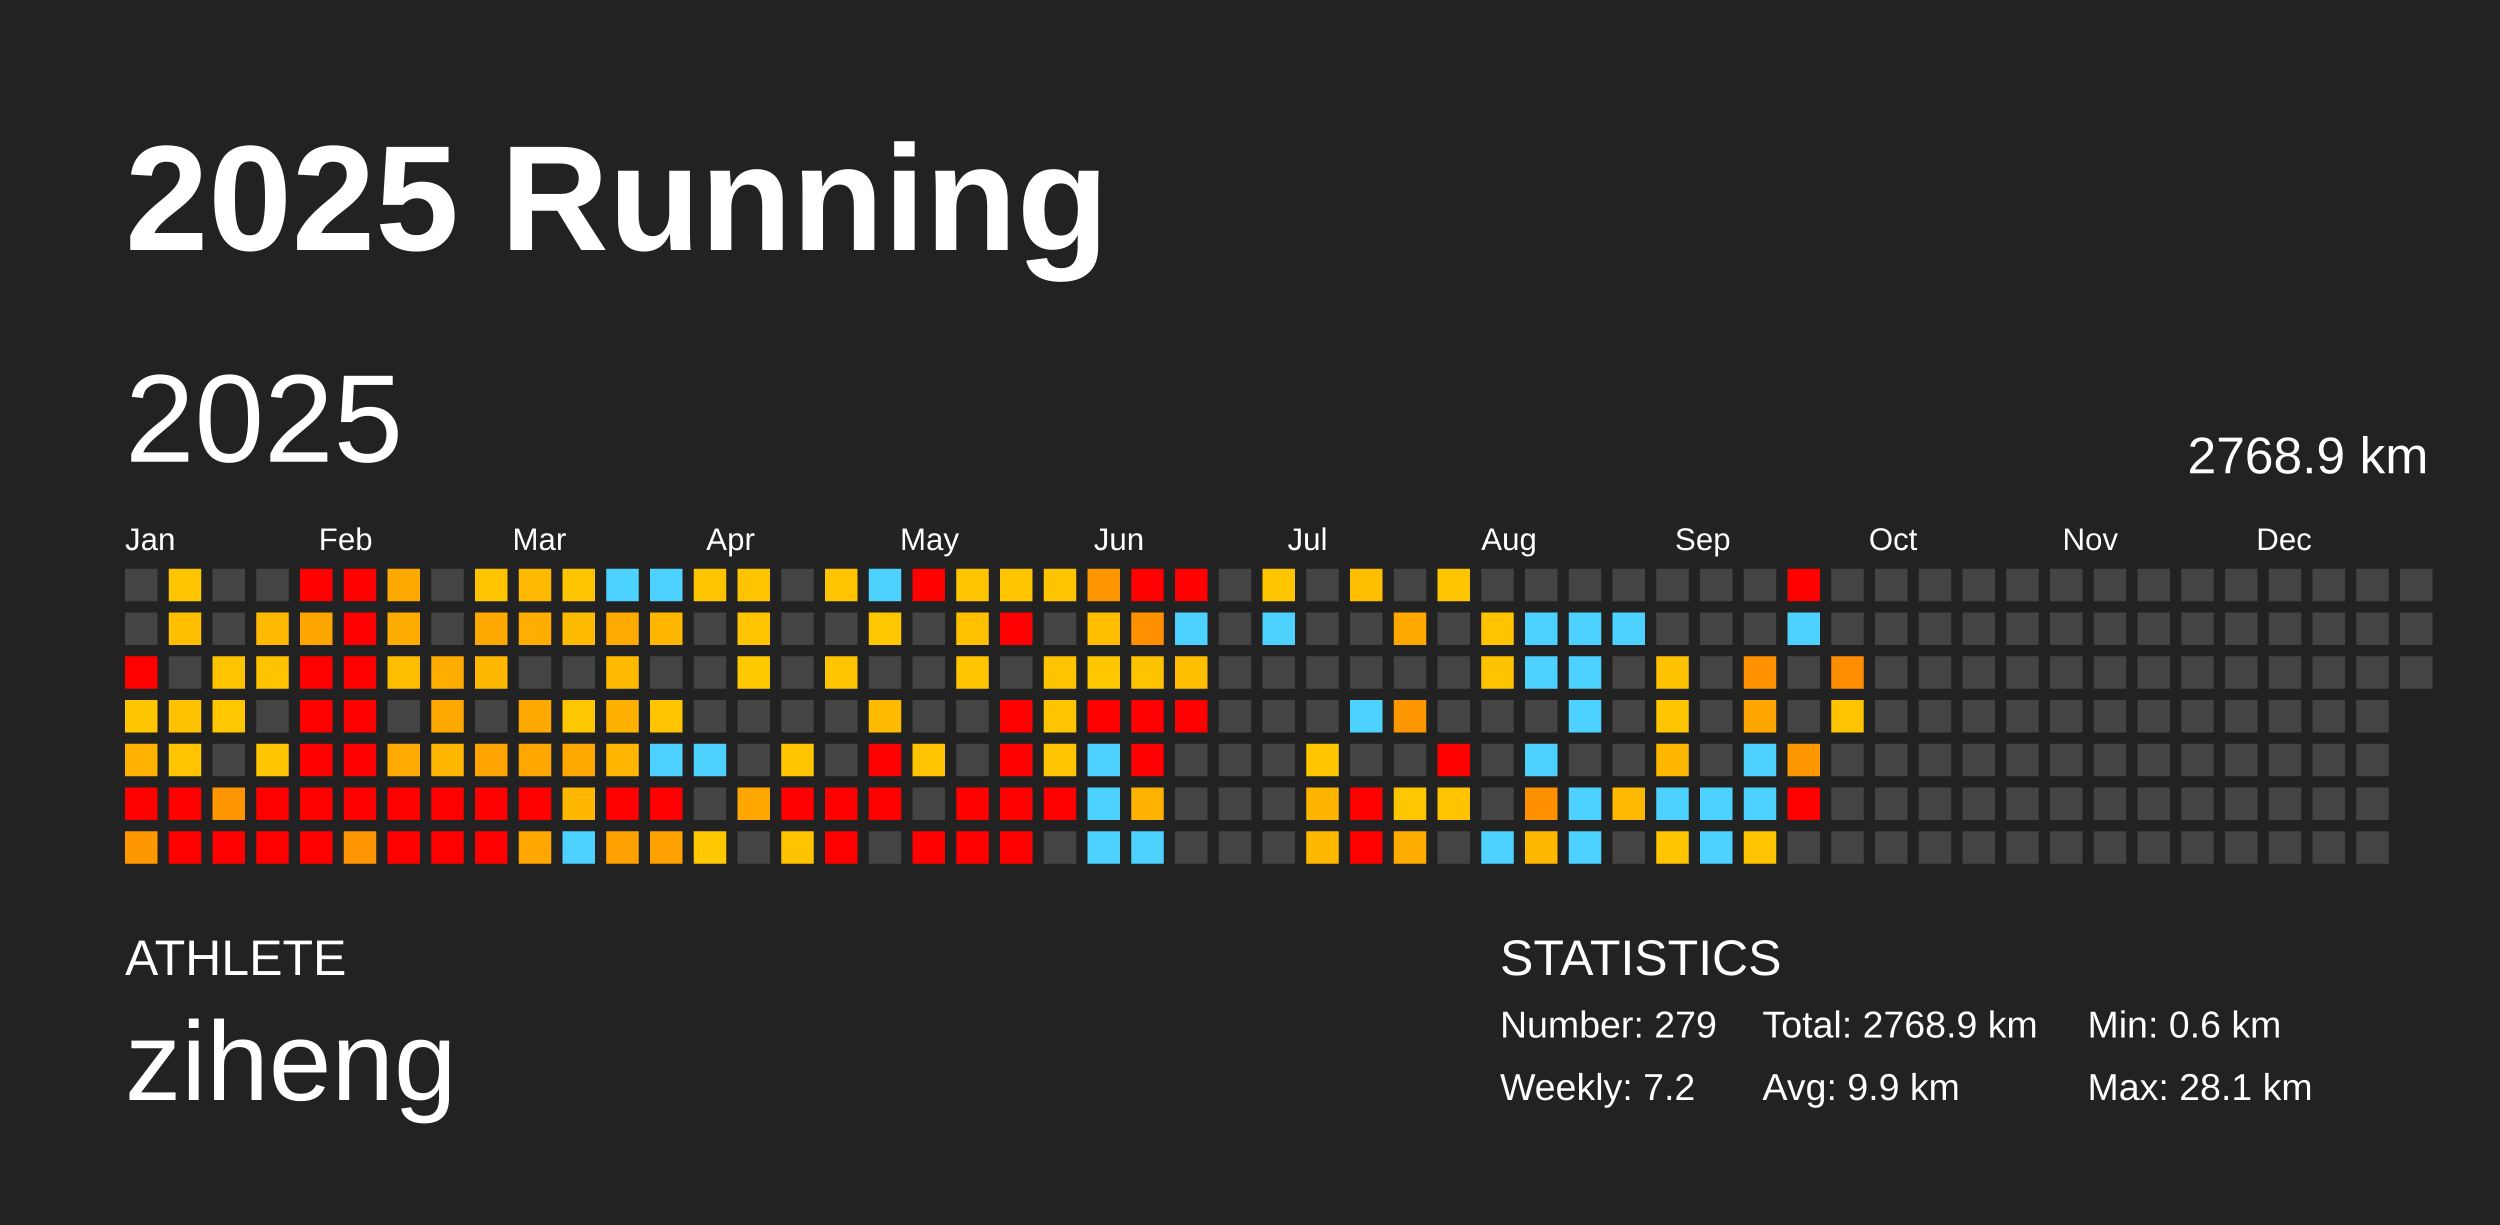
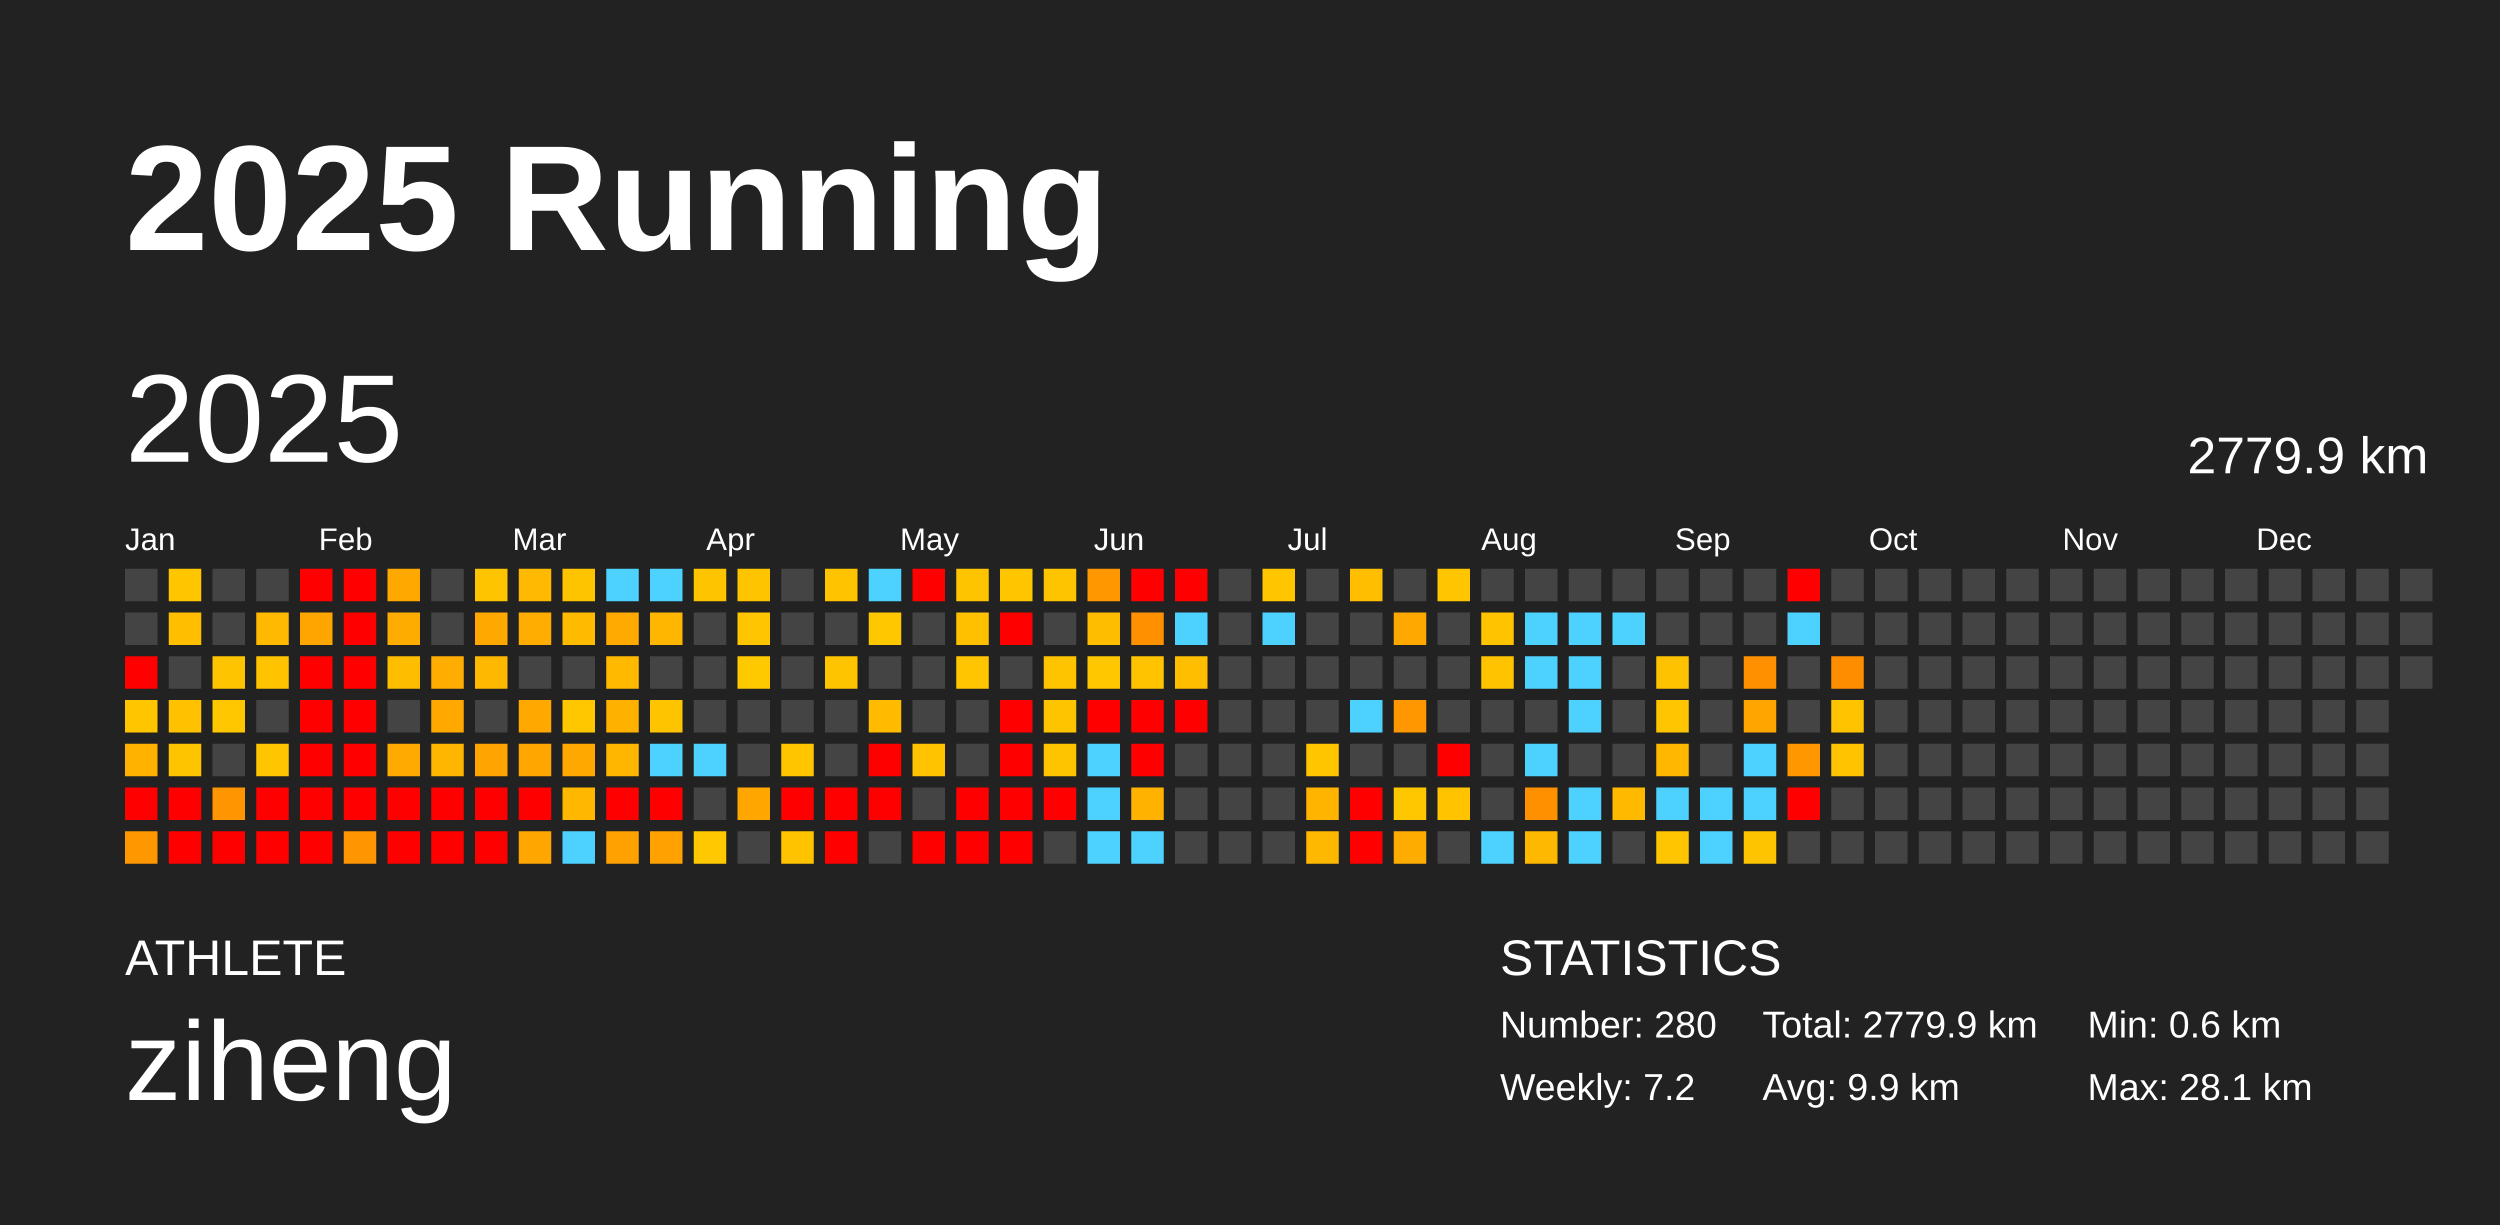
<svg xmlns="http://www.w3.org/2000/svg" baseProfile="full" height="98mm" version="1.1" viewBox="0,0,200,98" width="200mm">
  <defs />
  <rect fill="#222222" height="98" width="200" x="0" y="0" />
  <text fill="#FFFFFF" style="font-size:12px; font-family:Arial; font-weight:bold;" x="10" y="20">2025 Running</text>
  <text fill="#FFFFFF" style="font-size:4px; font-family:Arial" x="10" y="78">ATHLETE</text>
  <text fill="#FFFFFF" style="font-size:9px; font-family:Arial" x="10" y="88">ziheng</text>
  <text fill="#FFFFFF" style="font-size:4px; font-family:Arial" x="120" y="78">STATISTICS</text>
-   <text fill="#FFFFFF" style="font-size:3px; font-family:Arial" x="120" y="83">Number: 279</text>
+   <text fill="#FFFFFF" style="font-size:3px; font-family:Arial" x="120" y="83">Number: 280</text>
  <text fill="#FFFFFF" style="font-size:3px; font-family:Arial" x="120" y="88">Weekly: 7.2</text>
-   <text fill="#FFFFFF" style="font-size:3px; font-family:Arial" x="141" y="83">Total: 2768.9 km</text>
+   <text fill="#FFFFFF" style="font-size:3px; font-family:Arial" x="141" y="83">Total: 2779.9 km</text>
  <text fill="#FFFFFF" style="font-size:3px; font-family:Arial" x="141" y="88">Avg: 9.9 km</text>
  <text fill="#FFFFFF" style="font-size:3px; font-family:Arial" x="167" y="83">Min: 0.6 km</text>
  <text fill="#FFFFFF" style="font-size:3px; font-family:Arial" x="167" y="88">Max: 28.1 km</text>
  <text dominant-baseline="hanging" fill="#FFFFFF" style="font-size:10.0px; font-family:Arial;" x="10" y="30">2025</text>
-   <text dominant-baseline="hanging" fill="#FFFFFF" style="font-size:4.125px; font-family:Arial;" x="175" y="35">2768.9 km</text>
+   <text dominant-baseline="hanging" fill="#FFFFFF" style="font-size:4.125px; font-family:Arial;" x="175" y="35">2779.9 km</text>
  <text fill="#FFFFFF" style="font-size:2.5px; font-family:Arial" x="10.0" y="44">Jan</text>
  <text fill="#FFFFFF" style="font-size:2.5px; font-family:Arial" x="25.5" y="44">Feb</text>
  <text fill="#FFFFFF" style="font-size:2.5px; font-family:Arial" x="41.0" y="44">Mar</text>
  <text fill="#FFFFFF" style="font-size:2.5px; font-family:Arial" x="56.5" y="44">Apr</text>
  <text fill="#FFFFFF" style="font-size:2.5px; font-family:Arial" x="72.0" y="44">May</text>
  <text fill="#FFFFFF" style="font-size:2.5px; font-family:Arial" x="87.5" y="44">Jun</text>
  <text fill="#FFFFFF" style="font-size:2.5px; font-family:Arial" x="103.0" y="44">Jul</text>
  <text fill="#FFFFFF" style="font-size:2.5px; font-family:Arial" x="118.5" y="44">Aug</text>
  <text fill="#FFFFFF" style="font-size:2.5px; font-family:Arial" x="134.0" y="44">Sep</text>
  <text fill="#FFFFFF" style="font-size:2.5px; font-family:Arial" x="149.5" y="44">Oct</text>
  <text fill="#FFFFFF" style="font-size:2.5px; font-family:Arial" x="165.0" y="44">Nov</text>
  <text fill="#FFFFFF" style="font-size:2.5px; font-family:Arial" x="180.5" y="44">Dec</text>
  <rect fill="#444444" height="2.6" width="2.6" x="10.0" y="45.5" />
  <rect fill="#444444" height="2.6" width="2.6" x="10.0" y="49.0" />
  <rect fill="red" height="2.6" width="2.6" x="10.0" y="52.5" />
  <rect fill="#ffc600" height="2.6" width="2.6" x="10.0" y="56.0" />
  <rect fill="#ffb200" height="2.6" width="2.6" x="10.0" y="59.5" />
  <rect fill="red" height="2.6" width="2.6" x="10.0" y="63.0" />
  <rect fill="#ff9800" height="2.6" width="2.6" x="10.0" y="66.5" />
  <rect fill="#ffc600" height="2.6" width="2.6" x="13.5" y="45.5" />
  <rect fill="#ffbe00" height="2.6" width="2.6" x="13.5" y="49.0" />
  <rect fill="#444444" height="2.6" width="2.6" x="13.5" y="52.5" />
  <rect fill="#ffc100" height="2.6" width="2.6" x="13.5" y="56.0" />
  <rect fill="#ffc400" height="2.6" width="2.6" x="13.5" y="59.5" />
  <rect fill="red" height="2.6" width="2.6" x="13.5" y="63.0" />
  <rect fill="red" height="2.6" width="2.6" x="13.5" y="66.5" />
  <rect fill="#444444" height="2.6" width="2.6" x="17.0" y="45.5" />
  <rect fill="#444444" height="2.6" width="2.6" x="17.0" y="49.0" />
  <rect fill="#ffc400" height="2.6" width="2.6" x="17.0" y="52.5" />
  <rect fill="#ffc700" height="2.6" width="2.6" x="17.0" y="56.0" />
  <rect fill="#444444" height="2.6" width="2.6" x="17.0" y="59.5" />
  <rect fill="#ff9500" height="2.6" width="2.6" x="17.0" y="63.0" />
  <rect fill="red" height="2.6" width="2.6" x="17.0" y="66.5" />
  <rect fill="#444444" height="2.6" width="2.6" x="20.5" y="45.5" />
  <rect fill="#ffb900" height="2.6" width="2.6" x="20.5" y="49.0" />
  <rect fill="#ffc300" height="2.6" width="2.6" x="20.5" y="52.5" />
  <rect fill="#444444" height="2.6" width="2.6" x="20.5" y="56.0" />
  <rect fill="#ffc500" height="2.6" width="2.6" x="20.5" y="59.5" />
  <rect fill="red" height="2.6" width="2.6" x="20.5" y="63.0" />
  <rect fill="red" height="2.6" width="2.6" x="20.5" y="66.5" />
  <rect fill="red" height="2.6" width="2.6" x="24.0" y="45.5" />
  <rect fill="#ffa500" height="2.6" width="2.6" x="24.0" y="49.0" />
  <rect fill="red" height="2.6" width="2.6" x="24.0" y="52.5" />
  <rect fill="red" height="2.6" width="2.6" x="24.0" y="56.0" />
  <rect fill="red" height="2.6" width="2.6" x="24.0" y="59.5" />
  <rect fill="red" height="2.6" width="2.6" x="24.0" y="63.0" />
  <rect fill="red" height="2.6" width="2.6" x="24.0" y="66.5" />
  <rect fill="red" height="2.6" width="2.6" x="27.5" y="45.5" />
  <rect fill="red" height="2.6" width="2.6" x="27.5" y="49.0" />
  <rect fill="red" height="2.6" width="2.6" x="27.5" y="52.5" />
  <rect fill="red" height="2.6" width="2.6" x="27.5" y="56.0" />
  <rect fill="red" height="2.6" width="2.6" x="27.5" y="59.5" />
  <rect fill="red" height="2.6" width="2.6" x="27.5" y="63.0" />
  <rect fill="#ff9500" height="2.6" width="2.6" x="27.5" y="66.5" />
  <rect fill="#ffa900" height="2.6" width="2.6" x="31.0" y="45.5" />
  <rect fill="#ffac00" height="2.6" width="2.6" x="31.0" y="49.0" />
  <rect fill="#ffbd00" height="2.6" width="2.6" x="31.0" y="52.5" />
  <rect fill="#444444" height="2.6" width="2.6" x="31.0" y="56.0" />
  <rect fill="#ffaa00" height="2.6" width="2.6" x="31.0" y="59.5" />
  <rect fill="red" height="2.6" width="2.6" x="31.0" y="63.0" />
  <rect fill="red" height="2.6" width="2.6" x="31.0" y="66.5" />
  <rect fill="#444444" height="2.6" width="2.6" x="34.5" y="45.5" />
  <rect fill="#444444" height="2.6" width="2.6" x="34.5" y="49.0" />
  <rect fill="#ffad00" height="2.6" width="2.6" x="34.5" y="52.5" />
  <rect fill="#ffa900" height="2.6" width="2.6" x="34.5" y="56.0" />
  <rect fill="#ffb600" height="2.6" width="2.6" x="34.5" y="59.5" />
  <rect fill="red" height="2.6" width="2.6" x="34.5" y="63.0" />
  <rect fill="red" height="2.6" width="2.6" x="34.5" y="66.5" />
  <rect fill="#ffc400" height="2.6" width="2.6" x="38.0" y="45.5" />
  <rect fill="#ffa800" height="2.6" width="2.6" x="38.0" y="49.0" />
  <rect fill="#ffb800" height="2.6" width="2.6" x="38.0" y="52.5" />
  <rect fill="#444444" height="2.6" width="2.6" x="38.0" y="56.0" />
  <rect fill="#ffa400" height="2.6" width="2.6" x="38.0" y="59.5" />
  <rect fill="red" height="2.6" width="2.6" x="38.0" y="63.0" />
  <rect fill="red" height="2.6" width="2.6" x="38.0" y="66.5" />
  <rect fill="#ffb900" height="2.6" width="2.6" x="41.5" y="45.5" />
  <rect fill="#ffad00" height="2.6" width="2.6" x="41.5" y="49.0" />
  <rect fill="#444444" height="2.6" width="2.6" x="41.5" y="52.5" />
  <rect fill="#ffa800" height="2.6" width="2.6" x="41.5" y="56.0" />
  <rect fill="#ffa700" height="2.6" width="2.6" x="41.5" y="59.5" />
  <rect fill="red" height="2.6" width="2.6" x="41.5" y="63.0" />
  <rect fill="#ffa700" height="2.6" width="2.6" x="41.5" y="66.5" />
  <rect fill="#ffc400" height="2.6" width="2.6" x="45.0" y="45.5" />
  <rect fill="#ffbb00" height="2.6" width="2.6" x="45.0" y="49.0" />
  <rect fill="#444444" height="2.6" width="2.6" x="45.0" y="52.5" />
  <rect fill="#ffc700" height="2.6" width="2.6" x="45.0" y="56.0" />
  <rect fill="#ffa900" height="2.6" width="2.6" x="45.0" y="59.5" />
  <rect fill="#ffb700" height="2.6" width="2.6" x="45.0" y="63.0" />
  <rect fill="#4dd2ff" height="2.6" width="2.6" x="45.0" y="66.5" />
  <rect fill="#4dd2ff" height="2.6" width="2.6" x="48.5" y="45.5" />
  <rect fill="#ffaa00" height="2.6" width="2.6" x="48.5" y="49.0" />
  <rect fill="#ffba00" height="2.6" width="2.6" x="48.5" y="52.5" />
  <rect fill="#ffb100" height="2.6" width="2.6" x="48.5" y="56.0" />
  <rect fill="#ffb600" height="2.6" width="2.6" x="48.5" y="59.5" />
  <rect fill="red" height="2.6" width="2.6" x="48.5" y="63.0" />
  <rect fill="#ffa100" height="2.6" width="2.6" x="48.5" y="66.5" />
  <rect fill="#4dd2ff" height="2.6" width="2.6" x="52.0" y="45.5" />
  <rect fill="#ffb600" height="2.6" width="2.6" x="52.0" y="49.0" />
  <rect fill="#444444" height="2.6" width="2.6" x="52.0" y="52.5" />
  <rect fill="#ffc400" height="2.6" width="2.6" x="52.0" y="56.0" />
  <rect fill="#4dd2ff" height="2.6" width="2.6" x="52.0" y="59.5" />
  <rect fill="red" height="2.6" width="2.6" x="52.0" y="63.0" />
  <rect fill="#ffa100" height="2.6" width="2.6" x="52.0" y="66.5" />
  <rect fill="#ffc400" height="2.6" width="2.6" x="55.5" y="45.5" />
  <rect fill="#444444" height="2.6" width="2.6" x="55.5" y="49.0" />
  <rect fill="#444444" height="2.6" width="2.6" x="55.5" y="52.5" />
  <rect fill="#444444" height="2.6" width="2.6" x="55.5" y="56.0" />
  <rect fill="#4dd2ff" height="2.6" width="2.6" x="55.5" y="59.5" />
  <rect fill="#444444" height="2.6" width="2.6" x="55.5" y="63.0" />
  <rect fill="#ffc800" height="2.6" width="2.6" x="55.5" y="66.5" />
  <rect fill="#ffc400" height="2.6" width="2.6" x="59.0" y="45.5" />
  <rect fill="#ffc500" height="2.6" width="2.6" x="59.0" y="49.0" />
  <rect fill="#ffc900" height="2.6" width="2.6" x="59.0" y="52.5" />
  <rect fill="#444444" height="2.6" width="2.6" x="59.0" y="56.0" />
  <rect fill="#444444" height="2.6" width="2.6" x="59.0" y="59.5" />
  <rect fill="#ffa600" height="2.6" width="2.6" x="59.0" y="63.0" />
  <rect fill="#444444" height="2.6" width="2.6" x="59.0" y="66.5" />
  <rect fill="#444444" height="2.6" width="2.6" x="62.5" y="45.5" />
  <rect fill="#444444" height="2.6" width="2.6" x="62.5" y="49.0" />
  <rect fill="#444444" height="2.6" width="2.6" x="62.5" y="52.5" />
  <rect fill="#444444" height="2.6" width="2.6" x="62.5" y="56.0" />
  <rect fill="#ffc600" height="2.6" width="2.6" x="62.5" y="59.5" />
  <rect fill="red" height="2.6" width="2.6" x="62.5" y="63.0" />
  <rect fill="#ffc300" height="2.6" width="2.6" x="62.5" y="66.5" />
  <rect fill="#ffc300" height="2.6" width="2.6" x="66.0" y="45.5" />
  <rect fill="#444444" height="2.6" width="2.6" x="66.0" y="49.0" />
  <rect fill="#ffc400" height="2.6" width="2.6" x="66.0" y="52.5" />
  <rect fill="#444444" height="2.6" width="2.6" x="66.0" y="56.0" />
  <rect fill="#444444" height="2.6" width="2.6" x="66.0" y="59.5" />
  <rect fill="red" height="2.6" width="2.6" x="66.0" y="63.0" />
  <rect fill="red" height="2.6" width="2.6" x="66.0" y="66.5" />
  <rect fill="#4dd2ff" height="2.6" width="2.6" x="69.5" y="45.5" />
  <rect fill="#ffc700" height="2.6" width="2.6" x="69.5" y="49.0" />
  <rect fill="#444444" height="2.6" width="2.6" x="69.5" y="52.5" />
  <rect fill="#ffbb00" height="2.6" width="2.6" x="69.5" y="56.0" />
  <rect fill="red" height="2.6" width="2.6" x="69.5" y="59.5" />
  <rect fill="red" height="2.6" width="2.6" x="69.5" y="63.0" />
  <rect fill="#444444" height="2.6" width="2.6" x="69.5" y="66.5" />
  <rect fill="red" height="2.6" width="2.6" x="73.0" y="45.5" />
  <rect fill="#444444" height="2.6" width="2.6" x="73.0" y="49.0" />
  <rect fill="#444444" height="2.6" width="2.6" x="73.0" y="52.5" />
  <rect fill="#444444" height="2.6" width="2.6" x="73.0" y="56.0" />
  <rect fill="#ffc300" height="2.6" width="2.6" x="73.0" y="59.5" />
  <rect fill="#444444" height="2.6" width="2.6" x="73.0" y="63.0" />
  <rect fill="red" height="2.6" width="2.6" x="73.0" y="66.5" />
  <rect fill="#ffc400" height="2.6" width="2.6" x="76.5" y="45.5" />
  <rect fill="#ffc000" height="2.6" width="2.6" x="76.5" y="49.0" />
  <rect fill="#ffc500" height="2.6" width="2.6" x="76.5" y="52.5" />
  <rect fill="#444444" height="2.6" width="2.6" x="76.5" y="56.0" />
  <rect fill="#444444" height="2.6" width="2.6" x="76.5" y="59.5" />
  <rect fill="red" height="2.6" width="2.6" x="76.5" y="63.0" />
  <rect fill="red" height="2.6" width="2.6" x="76.5" y="66.5" />
  <rect fill="#ffc600" height="2.6" width="2.6" x="80.0" y="45.5" />
  <rect fill="red" height="2.6" width="2.6" x="80.0" y="49.0" />
  <rect fill="#444444" height="2.6" width="2.6" x="80.0" y="52.5" />
  <rect fill="red" height="2.6" width="2.6" x="80.0" y="56.0" />
  <rect fill="red" height="2.6" width="2.6" x="80.0" y="59.5" />
  <rect fill="red" height="2.6" width="2.6" x="80.0" y="63.0" />
  <rect fill="red" height="2.6" width="2.6" x="80.0" y="66.5" />
  <rect fill="#ffc400" height="2.6" width="2.6" x="83.5" y="45.5" />
  <rect fill="#444444" height="2.6" width="2.6" x="83.5" y="49.0" />
  <rect fill="#ffc400" height="2.6" width="2.6" x="83.5" y="52.5" />
  <rect fill="#ffc400" height="2.6" width="2.6" x="83.5" y="56.0" />
  <rect fill="#ffc400" height="2.6" width="2.6" x="83.5" y="59.5" />
  <rect fill="red" height="2.6" width="2.6" x="83.5" y="63.0" />
  <rect fill="#444444" height="2.6" width="2.6" x="83.5" y="66.5" />
  <rect fill="#ff9800" height="2.6" width="2.6" x="87.0" y="45.5" />
  <rect fill="#ffbd00" height="2.6" width="2.6" x="87.0" y="49.0" />
  <rect fill="#ffc700" height="2.6" width="2.6" x="87.0" y="52.5" />
  <rect fill="red" height="2.6" width="2.6" x="87.0" y="56.0" />
  <rect fill="#4dd2ff" height="2.6" width="2.6" x="87.0" y="59.5" />
  <rect fill="#4dd2ff" height="2.6" width="2.6" x="87.0" y="63.0" />
  <rect fill="#4dd2ff" height="2.6" width="2.6" x="87.0" y="66.5" />
  <rect fill="red" height="2.6" width="2.6" x="90.5" y="45.5" />
  <rect fill="#ff9100" height="2.6" width="2.6" x="90.5" y="49.0" />
  <rect fill="#ffc300" height="2.6" width="2.6" x="90.5" y="52.5" />
  <rect fill="red" height="2.6" width="2.6" x="90.5" y="56.0" />
  <rect fill="red" height="2.6" width="2.6" x="90.5" y="59.5" />
  <rect fill="#ffb200" height="2.6" width="2.6" x="90.5" y="63.0" />
  <rect fill="#4dd2ff" height="2.6" width="2.6" x="90.5" y="66.5" />
  <rect fill="red" height="2.6" width="2.6" x="94.0" y="45.5" />
  <rect fill="#4dd2ff" height="2.6" width="2.6" x="94.0" y="49.0" />
  <rect fill="#ffbe00" height="2.6" width="2.6" x="94.0" y="52.5" />
  <rect fill="red" height="2.6" width="2.6" x="94.0" y="56.0" />
  <rect fill="#444444" height="2.6" width="2.6" x="94.0" y="59.5" />
  <rect fill="#444444" height="2.6" width="2.6" x="94.0" y="63.0" />
  <rect fill="#444444" height="2.6" width="2.6" x="94.0" y="66.5" />
  <rect fill="#444444" height="2.6" width="2.6" x="97.5" y="45.5" />
  <rect fill="#444444" height="2.6" width="2.6" x="97.5" y="49.0" />
  <rect fill="#444444" height="2.6" width="2.6" x="97.5" y="52.5" />
  <rect fill="#444444" height="2.6" width="2.6" x="97.5" y="56.0" />
  <rect fill="#444444" height="2.6" width="2.6" x="97.5" y="59.5" />
  <rect fill="#444444" height="2.6" width="2.6" x="97.5" y="63.0" />
  <rect fill="#444444" height="2.6" width="2.6" x="97.5" y="66.5" />
  <rect fill="#ffc600" height="2.6" width="2.6" x="101.0" y="45.5" />
  <rect fill="#4dd2ff" height="2.6" width="2.6" x="101.0" y="49.0" />
  <rect fill="#444444" height="2.6" width="2.6" x="101.0" y="52.5" />
  <rect fill="#444444" height="2.6" width="2.6" x="101.0" y="56.0" />
  <rect fill="#444444" height="2.6" width="2.6" x="101.0" y="59.5" />
  <rect fill="#444444" height="2.6" width="2.6" x="101.0" y="63.0" />
  <rect fill="#444444" height="2.6" width="2.6" x="101.0" y="66.5" />
  <rect fill="#444444" height="2.6" width="2.6" x="104.5" y="45.5" />
  <rect fill="#444444" height="2.6" width="2.6" x="104.5" y="49.0" />
  <rect fill="#444444" height="2.6" width="2.6" x="104.5" y="52.5" />
  <rect fill="#444444" height="2.6" width="2.6" x="104.5" y="56.0" />
  <rect fill="#ffc600" height="2.6" width="2.6" x="104.5" y="59.5" />
  <rect fill="#ffb400" height="2.6" width="2.6" x="104.5" y="63.0" />
  <rect fill="#ffb800" height="2.6" width="2.6" x="104.5" y="66.5" />
  <rect fill="#ffbf00" height="2.6" width="2.6" x="108.0" y="45.5" />
  <rect fill="#444444" height="2.6" width="2.6" x="108.0" y="49.0" />
  <rect fill="#444444" height="2.6" width="2.6" x="108.0" y="52.5" />
  <rect fill="#4dd2ff" height="2.6" width="2.6" x="108.0" y="56.0" />
  <rect fill="#444444" height="2.6" width="2.6" x="108.0" y="59.5" />
  <rect fill="red" height="2.6" width="2.6" x="108.0" y="63.0" />
  <rect fill="red" height="2.6" width="2.6" x="108.0" y="66.5" />
  <rect fill="#444444" height="2.6" width="2.6" x="111.5" y="45.5" />
  <rect fill="#ffa900" height="2.6" width="2.6" x="111.5" y="49.0" />
  <rect fill="#444444" height="2.6" width="2.6" x="111.5" y="52.5" />
  <rect fill="#ff9700" height="2.6" width="2.6" x="111.5" y="56.0" />
  <rect fill="#444444" height="2.6" width="2.6" x="111.5" y="59.5" />
  <rect fill="#ffc700" height="2.6" width="2.6" x="111.5" y="63.0" />
  <rect fill="#ffac00" height="2.6" width="2.6" x="111.5" y="66.5" />
  <rect fill="#ffc500" height="2.6" width="2.6" x="115.0" y="45.5" />
  <rect fill="#444444" height="2.6" width="2.6" x="115.0" y="49.0" />
  <rect fill="#444444" height="2.6" width="2.6" x="115.0" y="52.5" />
  <rect fill="#444444" height="2.6" width="2.6" x="115.0" y="56.0" />
  <rect fill="red" height="2.6" width="2.6" x="115.0" y="59.5" />
  <rect fill="#ffc300" height="2.6" width="2.6" x="115.0" y="63.0" />
  <rect fill="#444444" height="2.6" width="2.6" x="115.0" y="66.5" />
  <rect fill="#444444" height="2.6" width="2.6" x="118.5" y="45.5" />
  <rect fill="#ffc300" height="2.6" width="2.6" x="118.5" y="49.0" />
  <rect fill="#ffc300" height="2.6" width="2.6" x="118.5" y="52.5" />
  <rect fill="#444444" height="2.6" width="2.6" x="118.5" y="56.0" />
  <rect fill="#444444" height="2.6" width="2.6" x="118.5" y="59.5" />
  <rect fill="#444444" height="2.6" width="2.6" x="118.5" y="63.0" />
  <rect fill="#4dd2ff" height="2.6" width="2.6" x="118.5" y="66.5" />
  <rect fill="#444444" height="2.6" width="2.6" x="122.0" y="45.5" />
  <rect fill="#4dd2ff" height="2.6" width="2.6" x="122.0" y="49.0" />
  <rect fill="#4dd2ff" height="2.6" width="2.6" x="122.0" y="52.5" />
  <rect fill="#444444" height="2.6" width="2.6" x="122.0" y="56.0" />
  <rect fill="#4dd2ff" height="2.6" width="2.6" x="122.0" y="59.5" />
  <rect fill="#ff9000" height="2.6" width="2.6" x="122.0" y="63.0" />
  <rect fill="#ffb800" height="2.6" width="2.6" x="122.0" y="66.5" />
  <rect fill="#444444" height="2.6" width="2.6" x="125.5" y="45.5" />
  <rect fill="#4dd2ff" height="2.6" width="2.6" x="125.5" y="49.0" />
  <rect fill="#4dd2ff" height="2.6" width="2.6" x="125.5" y="52.5" />
  <rect fill="#4dd2ff" height="2.6" width="2.6" x="125.5" y="56.0" />
  <rect fill="#444444" height="2.6" width="2.6" x="125.5" y="59.5" />
  <rect fill="#4dd2ff" height="2.6" width="2.6" x="125.5" y="63.0" />
  <rect fill="#4dd2ff" height="2.6" width="2.6" x="125.5" y="66.5" />
  <rect fill="#444444" height="2.6" width="2.6" x="129.0" y="45.5" />
  <rect fill="#4dd2ff" height="2.6" width="2.6" x="129.0" y="49.0" />
  <rect fill="#444444" height="2.6" width="2.6" x="129.0" y="52.5" />
  <rect fill="#444444" height="2.6" width="2.6" x="129.0" y="56.0" />
  <rect fill="#444444" height="2.6" width="2.6" x="129.0" y="59.5" />
  <rect fill="#ffba00" height="2.6" width="2.6" x="129.0" y="63.0" />
  <rect fill="#444444" height="2.6" width="2.6" x="129.0" y="66.5" />
  <rect fill="#444444" height="2.6" width="2.6" x="132.5" y="45.5" />
  <rect fill="#444444" height="2.6" width="2.6" x="132.5" y="49.0" />
  <rect fill="#ffc200" height="2.6" width="2.6" x="132.5" y="52.5" />
  <rect fill="#ffc500" height="2.6" width="2.6" x="132.5" y="56.0" />
  <rect fill="#ffb700" height="2.6" width="2.6" x="132.5" y="59.5" />
  <rect fill="#4dd2ff" height="2.6" width="2.6" x="132.5" y="63.0" />
  <rect fill="#ffc500" height="2.6" width="2.6" x="132.5" y="66.5" />
  <rect fill="#444444" height="2.6" width="2.6" x="136.0" y="45.5" />
  <rect fill="#444444" height="2.6" width="2.6" x="136.0" y="49.0" />
  <rect fill="#444444" height="2.6" width="2.6" x="136.0" y="52.5" />
  <rect fill="#444444" height="2.6" width="2.6" x="136.0" y="56.0" />
  <rect fill="#444444" height="2.6" width="2.6" x="136.0" y="59.5" />
  <rect fill="#4dd2ff" height="2.6" width="2.6" x="136.0" y="63.0" />
  <rect fill="#4dd2ff" height="2.6" width="2.6" x="136.0" y="66.5" />
  <rect fill="#444444" height="2.6" width="2.6" x="139.5" y="45.5" />
  <rect fill="#444444" height="2.6" width="2.6" x="139.5" y="49.0" />
  <rect fill="#ff9100" height="2.6" width="2.6" x="139.5" y="52.5" />
  <rect fill="#ffa500" height="2.6" width="2.6" x="139.5" y="56.0" />
  <rect fill="#4dd2ff" height="2.6" width="2.6" x="139.5" y="59.5" />
  <rect fill="#4dd2ff" height="2.6" width="2.6" x="139.5" y="63.0" />
  <rect fill="#ffc400" height="2.6" width="2.6" x="139.5" y="66.5" />
  <rect fill="red" height="2.6" width="2.6" x="143.0" y="45.5" />
  <rect fill="#4dd2ff" height="2.6" width="2.6" x="143.0" y="49.0" />
  <rect fill="#444444" height="2.6" width="2.6" x="143.0" y="52.5" />
  <rect fill="#444444" height="2.6" width="2.6" x="143.0" y="56.0" />
  <rect fill="#ff9700" height="2.6" width="2.6" x="143.0" y="59.5" />
  <rect fill="red" height="2.6" width="2.6" x="143.0" y="63.0" />
  <rect fill="#444444" height="2.6" width="2.6" x="143.0" y="66.5" />
  <rect fill="#444444" height="2.6" width="2.6" x="146.5" y="45.5" />
  <rect fill="#444444" height="2.6" width="2.6" x="146.5" y="49.0" />
  <rect fill="#ff8d00" height="2.6" width="2.6" x="146.5" y="52.5" />
  <rect fill="#ffc300" height="2.6" width="2.6" x="146.5" y="56.0" />
-   <rect fill="#444444" height="2.6" width="2.6" x="146.5" y="59.5" />
+   <rect fill="#ffc300" height="2.6" width="2.6" x="146.5" y="59.5" />
  <rect fill="#444444" height="2.6" width="2.6" x="146.5" y="63.0" />
  <rect fill="#444444" height="2.6" width="2.6" x="146.5" y="66.5" />
  <rect fill="#444444" height="2.6" width="2.6" x="150.0" y="45.5" />
  <rect fill="#444444" height="2.6" width="2.6" x="150.0" y="49.0" />
  <rect fill="#444444" height="2.6" width="2.6" x="150.0" y="52.5" />
  <rect fill="#444444" height="2.6" width="2.6" x="150.0" y="56.0" />
  <rect fill="#444444" height="2.6" width="2.6" x="150.0" y="59.5" />
  <rect fill="#444444" height="2.6" width="2.6" x="150.0" y="63.0" />
  <rect fill="#444444" height="2.6" width="2.6" x="150.0" y="66.5" />
  <rect fill="#444444" height="2.6" width="2.6" x="153.5" y="45.5" />
  <rect fill="#444444" height="2.6" width="2.6" x="153.5" y="49.0" />
  <rect fill="#444444" height="2.6" width="2.6" x="153.5" y="52.5" />
  <rect fill="#444444" height="2.6" width="2.6" x="153.5" y="56.0" />
  <rect fill="#444444" height="2.6" width="2.6" x="153.5" y="59.5" />
  <rect fill="#444444" height="2.6" width="2.6" x="153.5" y="63.0" />
  <rect fill="#444444" height="2.6" width="2.6" x="153.5" y="66.5" />
  <rect fill="#444444" height="2.6" width="2.6" x="157.0" y="45.5" />
  <rect fill="#444444" height="2.6" width="2.6" x="157.0" y="49.0" />
  <rect fill="#444444" height="2.6" width="2.6" x="157.0" y="52.5" />
  <rect fill="#444444" height="2.6" width="2.6" x="157.0" y="56.0" />
  <rect fill="#444444" height="2.6" width="2.6" x="157.0" y="59.5" />
  <rect fill="#444444" height="2.6" width="2.6" x="157.0" y="63.0" />
  <rect fill="#444444" height="2.6" width="2.6" x="157.0" y="66.5" />
  <rect fill="#444444" height="2.6" width="2.6" x="160.5" y="45.5" />
  <rect fill="#444444" height="2.6" width="2.6" x="160.5" y="49.0" />
  <rect fill="#444444" height="2.6" width="2.6" x="160.5" y="52.5" />
  <rect fill="#444444" height="2.6" width="2.6" x="160.5" y="56.0" />
  <rect fill="#444444" height="2.6" width="2.6" x="160.5" y="59.5" />
  <rect fill="#444444" height="2.6" width="2.6" x="160.5" y="63.0" />
  <rect fill="#444444" height="2.6" width="2.6" x="160.5" y="66.5" />
  <rect fill="#444444" height="2.6" width="2.6" x="164.0" y="45.5" />
  <rect fill="#444444" height="2.6" width="2.6" x="164.0" y="49.0" />
  <rect fill="#444444" height="2.6" width="2.6" x="164.0" y="52.5" />
  <rect fill="#444444" height="2.6" width="2.6" x="164.0" y="56.0" />
  <rect fill="#444444" height="2.6" width="2.6" x="164.0" y="59.5" />
  <rect fill="#444444" height="2.6" width="2.6" x="164.0" y="63.0" />
  <rect fill="#444444" height="2.6" width="2.6" x="164.0" y="66.5" />
  <rect fill="#444444" height="2.6" width="2.6" x="167.5" y="45.5" />
  <rect fill="#444444" height="2.6" width="2.6" x="167.5" y="49.0" />
  <rect fill="#444444" height="2.6" width="2.6" x="167.5" y="52.5" />
  <rect fill="#444444" height="2.6" width="2.6" x="167.5" y="56.0" />
  <rect fill="#444444" height="2.6" width="2.6" x="167.5" y="59.5" />
  <rect fill="#444444" height="2.6" width="2.6" x="167.5" y="63.0" />
  <rect fill="#444444" height="2.6" width="2.6" x="167.5" y="66.5" />
  <rect fill="#444444" height="2.6" width="2.6" x="171.0" y="45.5" />
  <rect fill="#444444" height="2.6" width="2.6" x="171.0" y="49.0" />
  <rect fill="#444444" height="2.6" width="2.6" x="171.0" y="52.5" />
  <rect fill="#444444" height="2.6" width="2.6" x="171.0" y="56.0" />
  <rect fill="#444444" height="2.6" width="2.6" x="171.0" y="59.5" />
  <rect fill="#444444" height="2.6" width="2.6" x="171.0" y="63.0" />
  <rect fill="#444444" height="2.6" width="2.6" x="171.0" y="66.5" />
  <rect fill="#444444" height="2.6" width="2.6" x="174.5" y="45.5" />
  <rect fill="#444444" height="2.6" width="2.6" x="174.5" y="49.0" />
  <rect fill="#444444" height="2.6" width="2.6" x="174.5" y="52.5" />
  <rect fill="#444444" height="2.6" width="2.6" x="174.5" y="56.0" />
  <rect fill="#444444" height="2.6" width="2.6" x="174.5" y="59.5" />
  <rect fill="#444444" height="2.6" width="2.6" x="174.5" y="63.0" />
  <rect fill="#444444" height="2.6" width="2.6" x="174.5" y="66.5" />
  <rect fill="#444444" height="2.6" width="2.6" x="178.0" y="45.5" />
  <rect fill="#444444" height="2.6" width="2.6" x="178.0" y="49.0" />
  <rect fill="#444444" height="2.6" width="2.6" x="178.0" y="52.5" />
  <rect fill="#444444" height="2.6" width="2.6" x="178.0" y="56.0" />
  <rect fill="#444444" height="2.6" width="2.6" x="178.0" y="59.5" />
  <rect fill="#444444" height="2.6" width="2.6" x="178.0" y="63.0" />
  <rect fill="#444444" height="2.6" width="2.6" x="178.0" y="66.5" />
  <rect fill="#444444" height="2.6" width="2.6" x="181.5" y="45.5" />
  <rect fill="#444444" height="2.6" width="2.6" x="181.5" y="49.0" />
  <rect fill="#444444" height="2.6" width="2.6" x="181.5" y="52.5" />
  <rect fill="#444444" height="2.6" width="2.6" x="181.5" y="56.0" />
  <rect fill="#444444" height="2.6" width="2.6" x="181.5" y="59.5" />
  <rect fill="#444444" height="2.6" width="2.6" x="181.5" y="63.0" />
  <rect fill="#444444" height="2.6" width="2.6" x="181.5" y="66.5" />
  <rect fill="#444444" height="2.6" width="2.6" x="185.0" y="45.5" />
  <rect fill="#444444" height="2.6" width="2.6" x="185.0" y="49.0" />
  <rect fill="#444444" height="2.6" width="2.6" x="185.0" y="52.5" />
  <rect fill="#444444" height="2.6" width="2.6" x="185.0" y="56.0" />
  <rect fill="#444444" height="2.6" width="2.6" x="185.0" y="59.5" />
  <rect fill="#444444" height="2.6" width="2.6" x="185.0" y="63.0" />
  <rect fill="#444444" height="2.6" width="2.6" x="185.0" y="66.5" />
  <rect fill="#444444" height="2.6" width="2.6" x="188.5" y="45.5" />
  <rect fill="#444444" height="2.6" width="2.6" x="188.5" y="49.0" />
  <rect fill="#444444" height="2.6" width="2.6" x="188.5" y="52.5" />
  <rect fill="#444444" height="2.6" width="2.6" x="188.5" y="56.0" />
  <rect fill="#444444" height="2.6" width="2.6" x="188.5" y="59.5" />
  <rect fill="#444444" height="2.6" width="2.6" x="188.5" y="63.0" />
  <rect fill="#444444" height="2.6" width="2.6" x="188.5" y="66.5" />
  <rect fill="#444444" height="2.6" width="2.6" x="192.0" y="45.5" />
  <rect fill="#444444" height="2.6" width="2.6" x="192.0" y="49.0" />
  <rect fill="#444444" height="2.6" width="2.6" x="192.0" y="52.5" />
</svg>
